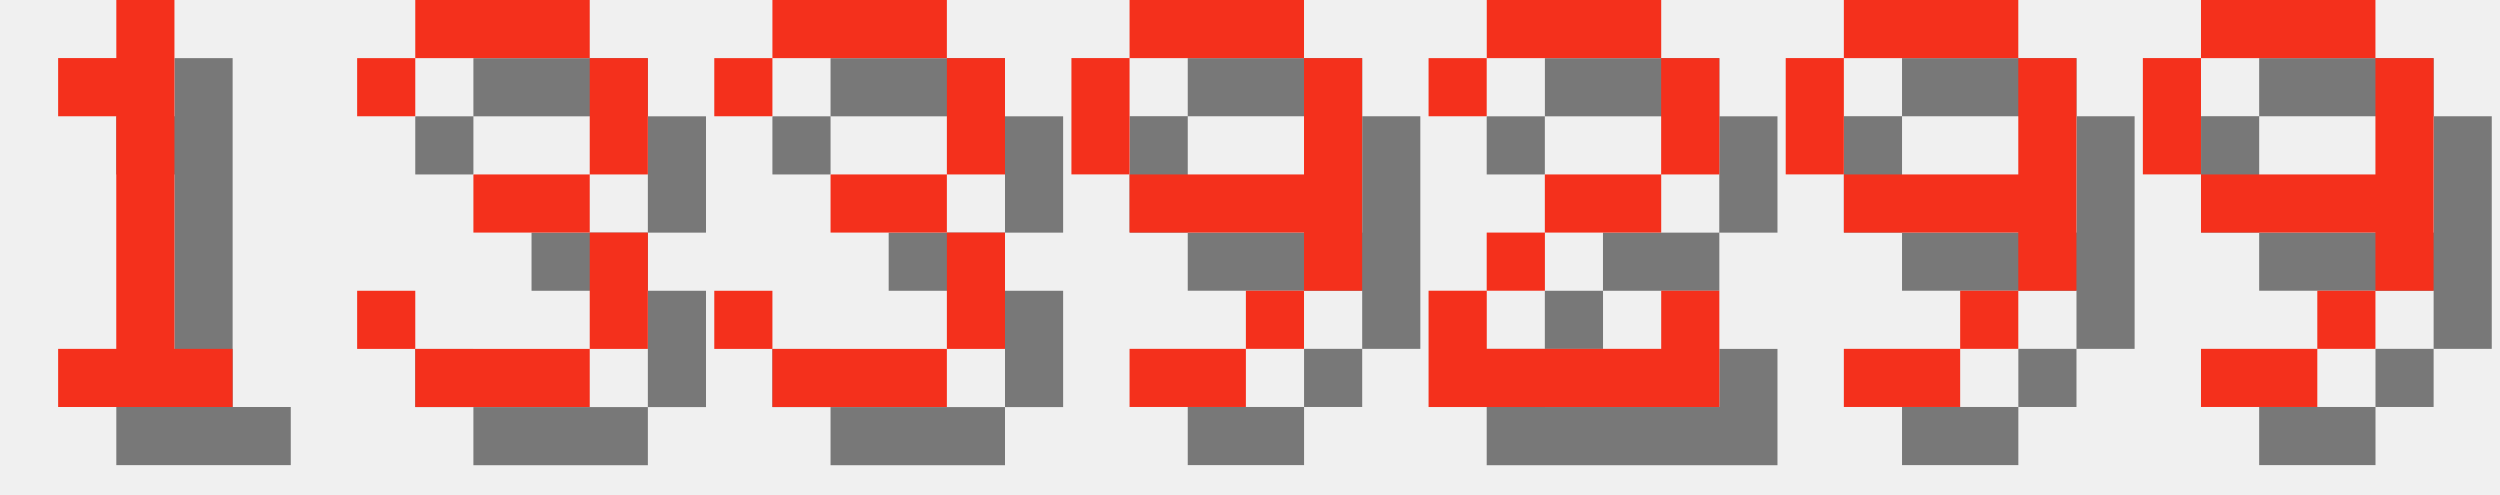
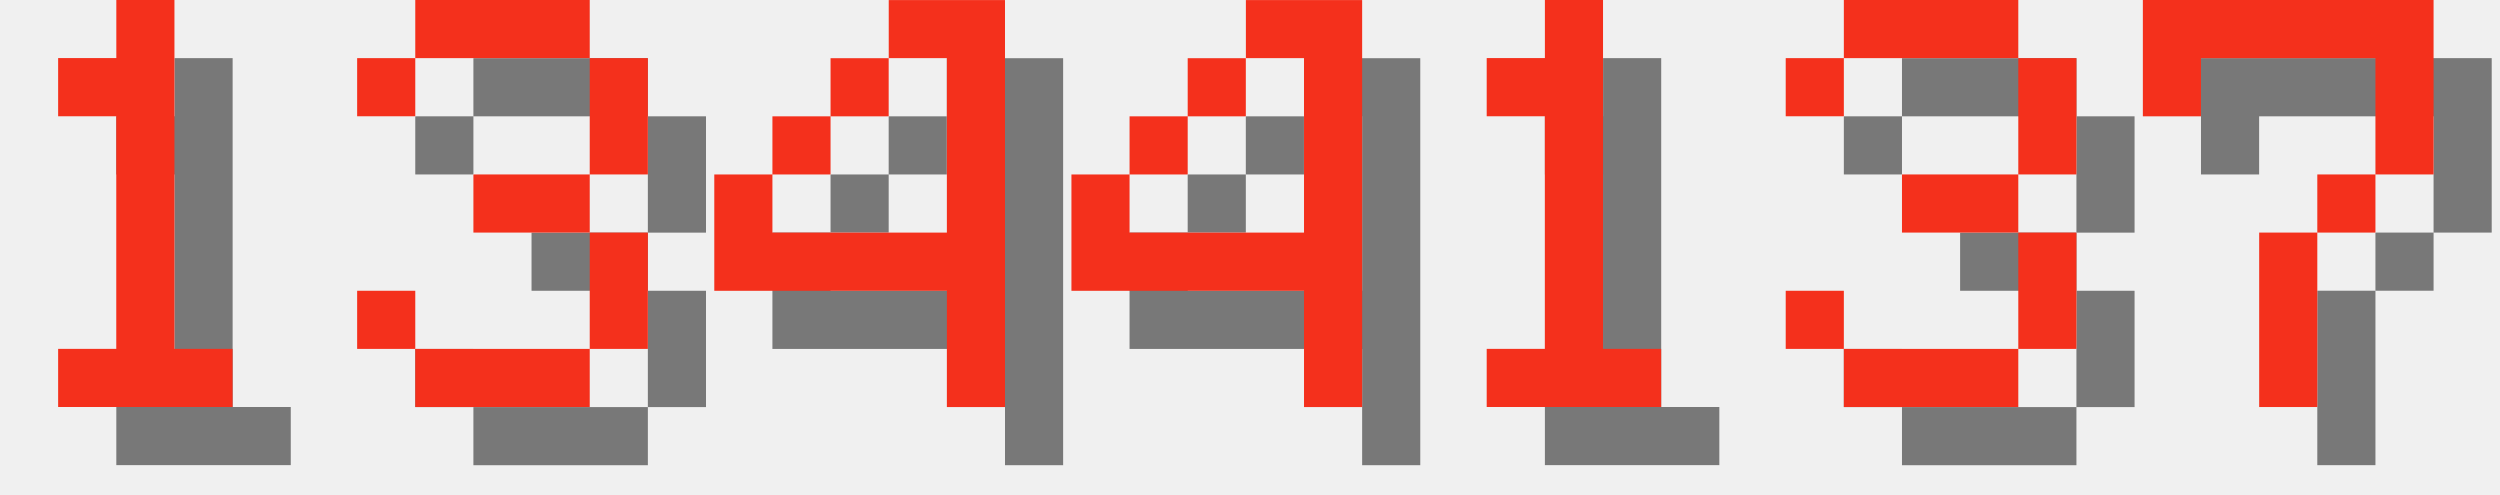
<svg xmlns="http://www.w3.org/2000/svg" version="1.1" width="182.0" height="36">
  <style>
        .text-foreground {
            fill: #F4301C;
        }
        .text-shadow {
            fill: #000000;
            fill-opacity: 0.5;
        }
    </style>
  <g class="digit" id="digit_1" transform="translate(0.0, 0), scale(4)">
    <path id="digit_1_shadow" class="text-shadow" d="m2.117 2.117v1.058h1.058v4.233h-1.058v1.058h3.175v-1.058h-1.058v-6.35h-1.058v1.058h-1.058z" fill-opacity=".5" style="paint-order:stroke fill markers" />
    <path id="digit_1_fg" class="text-foreground" d="m1.058 1.058v1.058h1.058v4.233h-1.058v1.058h3.175v-1.058h-1.058v-6.35h-1.058v1.058h-1.058z" fill="#fff" style="paint-order:stroke fill markers" />
  </g>
  <g class="digit" id="digit_3" transform="translate(26.0, 0), scale(4)">
    <path id="digit_3_shadow" class="text-shadow" d="m1.058 2.117v1.058h1.058v-1.058h3.175v2.117h-2.117v1.058h2.117v2.117h-3.175v-1.058h-1.058v1.058h1.058v1.058h3.175v-1.058h1.058v-2.117h-1.058v-1.058h1.058v-2.117h-1.058v-1.058h-3.175v1.058h-1.058z" fill-opacity=".5" style="paint-order:stroke fill markers" />
    <path id="digit_3_fg" class="text-foreground" d="m0 1.058v1.058h1.058v-1.058h3.175v2.117h-2.117v1.058h2.117v2.117h-3.175v-1.058h-1.058v1.058h1.058v1.058h3.175v-1.058h1.058v-2.117h-1.058v-1.058h1.058v-2.117h-1.058v-1.058h-3.175v1.058h-1.058z" fill="#fff" style="paint-order:stroke fill markers" />
  </g>
-   <g class="digit" id="digit_3" transform="translate(52.0, 0), scale(4)">
+   <g class="digit" id="digit_4" transform="translate(52.0, 0), scale(4)">
+     <path id="digit_4_shadow" class="text-shadow" d="m4.233 1.058v1.058h1.058v3.175h-3.175v-1.058h-1.058v2.117h4.233v2.117h1.058v-7.408h-2.117zm-2.117 3.175h1.058v-1.058h-1.058v1.058zm1.058-1.058h1.058v-1.058h-1.058v1.058z" fill-opacity=".5" style="paint-order:stroke fill markers" />
+     <path id="digit_4_fg" class="text-foreground" d="m3.175 0v1.058h1.058v3.175h-3.175v-1.058h-1.058v2.117h4.233v2.117h1.058v-7.408h-2.117zm-2.117 3.175h1.058v-1.058h-1.058v1.058zm1.058-1.058h1.058v-1.058h-1.058v1.058z" fill="#fff" style="paint-order:stroke fill markers" />
+   </g>
+   <g class="digit" id="digit_4" transform="translate(78.0, 0), scale(4)">
+     <path id="digit_4_shadow" class="text-shadow" d="m4.233 1.058v1.058h1.058v3.175h-3.175v-1.058h-1.058v2.117h4.233v2.117h1.058v-7.408h-2.117zm-2.117 3.175h1.058v-1.058h-1.058v1.058zm1.058-1.058h1.058v-1.058h-1.058v1.058z" fill-opacity=".5" style="paint-order:stroke fill markers" />
+     <path id="digit_4_fg" class="text-foreground" d="m3.175 0v1.058h1.058v3.175h-3.175v-1.058h-1.058v2.117h4.233v2.117h1.058v-7.408h-2.117zm-2.117 3.175h1.058v-1.058h-1.058v1.058zm1.058-1.058h1.058v-1.058h-1.058v1.058z" fill="#fff" style="paint-order:stroke fill markers" />
+   </g>
+   <g class="digit" id="digit_1" transform="translate(104.0, 0), scale(4)">
+     <path id="digit_1_shadow" class="text-shadow" d="m2.117 2.117v1.058h1.058v4.233h-1.058v1.058h3.175v-1.058h-1.058v-6.35h-1.058v1.058h-1.058z" fill-opacity=".5" style="paint-order:stroke fill markers" />
+     <path id="digit_1_fg" class="text-foreground" d="m1.058 1.058v1.058h1.058v4.233h-1.058v1.058h3.175v-1.058h-1.058v-6.35h-1.058v1.058h-1.058z" fill="#fff" style="paint-order:stroke fill markers" />
+   </g>
+   <g class="digit" id="digit_3" transform="translate(130.0, 0), scale(4)">
    <path id="digit_3_shadow" class="text-shadow" d="m1.058 2.117v1.058h1.058v-1.058h3.175v2.117h-2.117v1.058h2.117v2.117h-3.175v-1.058h-1.058v1.058h1.058v1.058h3.175v-1.058h1.058v-2.117h-1.058v-1.058h1.058v-2.117h-1.058v-1.058h-3.175v1.058h-1.058z" fill-opacity=".5" style="paint-order:stroke fill markers" />
    <path id="digit_3_fg" class="text-foreground" d="m0 1.058v1.058h1.058v-1.058h3.175v2.117h-2.117v1.058h2.117v2.117h-3.175v-1.058h-1.058v1.058h1.058v1.058h3.175v-1.058h1.058v-2.117h-1.058v-1.058h1.058v-2.117h-1.058v-1.058h-3.175v1.058h-1.058z" fill="#fff" style="paint-order:stroke fill markers" />
  </g>
-   <g class="digit" id="digit_9" transform="translate(78.0, 0), scale(4)">
-     <path id="digit_9_shadow" class="text-shadow" d="m2.117 1.058v1.058h3.175v-1.058h-3.175zm3.175 1.058v2.117h-3.175v1.058h3.175v1.058h1.058v-4.233h-1.058zm0 4.233h-1.058v1.058h1.058v-1.058zm-1.058 1.058h-2.117v1.058h2.117v-1.058zm-2.117-3.175v-2.117h-1.058v2.117h1.058z" fill-opacity=".5" style="paint-order:stroke fill markers" />
-     <path id="digit_9_fg" class="text-foreground" d="m1.058 0v1.058h3.175v-1.058h-3.175zm3.175 1.058v2.117h-3.175v1.058h3.175v1.058h1.058v-4.233h-1.058zm0 4.233h-1.058v1.058h1.058v-1.058zm-1.058 1.058h-2.117v1.058h2.117v-1.058zm-2.117-3.175v-2.117h-1.058v2.117h1.058z" fill="#fff" style="paint-order:stroke fill markers" />
-   </g>
-   <g class="digit" id="digit_2" transform="translate(104.0, 0), scale(4)">
-     <path id="digit_2_shadow" class="text-shadow" d="m1.058 2.117v1.058h1.058v-1.058h3.175v2.117h-2.117v1.058h-1.058v1.058h-1.058v2.117h5.292v-2.117h-1.058v1.058h-3.175v-1.058h1.058v-1.058h2.117v-1.058h1.058v-2.117h-1.058v-1.058h-3.175v1.058h-1.058z" fill-opacity=".5" style="paint-order:stroke fill markers" />
-     <path id="digit_2_fg" class="text-foreground" d="m0 1.058v1.058h1.058v-1.058h3.175v2.117h-2.117v1.058h-1.058v1.058h-1.058v2.117h5.292v-2.117h-1.058v1.058h-3.175v-1.058h1.058v-1.058h2.117v-1.058h1.058v-2.117h-1.058v-1.058h-3.175v1.058h-1.058z" fill="#fff" style="paint-order:stroke fill markers" />
-   </g>
-   <g class="digit" id="digit_9" transform="translate(130.0, 0), scale(4)">
-     <path id="digit_9_shadow" class="text-shadow" d="m2.117 1.058v1.058h3.175v-1.058h-3.175zm3.175 1.058v2.117h-3.175v1.058h3.175v1.058h1.058v-4.233h-1.058zm0 4.233h-1.058v1.058h1.058v-1.058zm-1.058 1.058h-2.117v1.058h2.117v-1.058zm-2.117-3.175v-2.117h-1.058v2.117h1.058z" fill-opacity=".5" style="paint-order:stroke fill markers" />
-     <path id="digit_9_fg" class="text-foreground" d="m1.058 0v1.058h3.175v-1.058h-3.175zm3.175 1.058v2.117h-3.175v1.058h3.175v1.058h1.058v-4.233h-1.058zm0 4.233h-1.058v1.058h1.058v-1.058zm-1.058 1.058h-2.117v1.058h2.117v-1.058zm-2.117-3.175v-2.117h-1.058v2.117h1.058z" fill="#fff" style="paint-order:stroke fill markers" />
-   </g>
-   <g class="digit" id="digit_9" transform="translate(156.0, 0), scale(4)">
-     <path id="digit_9_shadow" class="text-shadow" d="m2.117 1.058v1.058h3.175v-1.058h-3.175zm3.175 1.058v2.117h-3.175v1.058h3.175v1.058h1.058v-4.233h-1.058zm0 4.233h-1.058v1.058h1.058v-1.058zm-1.058 1.058h-2.117v1.058h2.117v-1.058zm-2.117-3.175v-2.117h-1.058v2.117h1.058z" fill-opacity=".5" style="paint-order:stroke fill markers" />
-     <path id="digit_9_fg" class="text-foreground" d="m1.058 0v1.058h3.175v-1.058h-3.175zm3.175 1.058v2.117h-3.175v1.058h3.175v1.058h1.058v-4.233h-1.058zm0 4.233h-1.058v1.058h1.058v-1.058zm-1.058 1.058h-2.117v1.058h2.117v-1.058zm-2.117-3.175v-2.117h-1.058v2.117h1.058z" fill="#fff" style="paint-order:stroke fill markers" />
+   <g class="digit" id="digit_7" transform="translate(156.0, 0), scale(4)">
+     <path id="digit_7_shadow" class="text-shadow" d="m1.058 1.058 2e-6 2.117h1.058v-1.058h3.175v1.058l2e-7 1.058h-1.058v1.058h-1.058l4e-7 3.175 1.058 1e-7v-3.175h1.058v-1.058h1.058l5e-7 -1.058v-2.117z" fill-opacity=".5" style="paint-order:stroke fill markers" />
+     <path id="digit_7_fg" class="text-foreground" d="m0 0 2e-6 2.117h1.058v-1.058h3.175v1.058l2e-7 1.058h-1.058v1.058h-1.058l4e-7 3.175 1.058 1e-7v-3.175h1.058v-1.058h1.058l5e-7 -1.058v-2.117z" fill="#fff" style="paint-order:stroke fill markers" />
  </g>
</svg>
